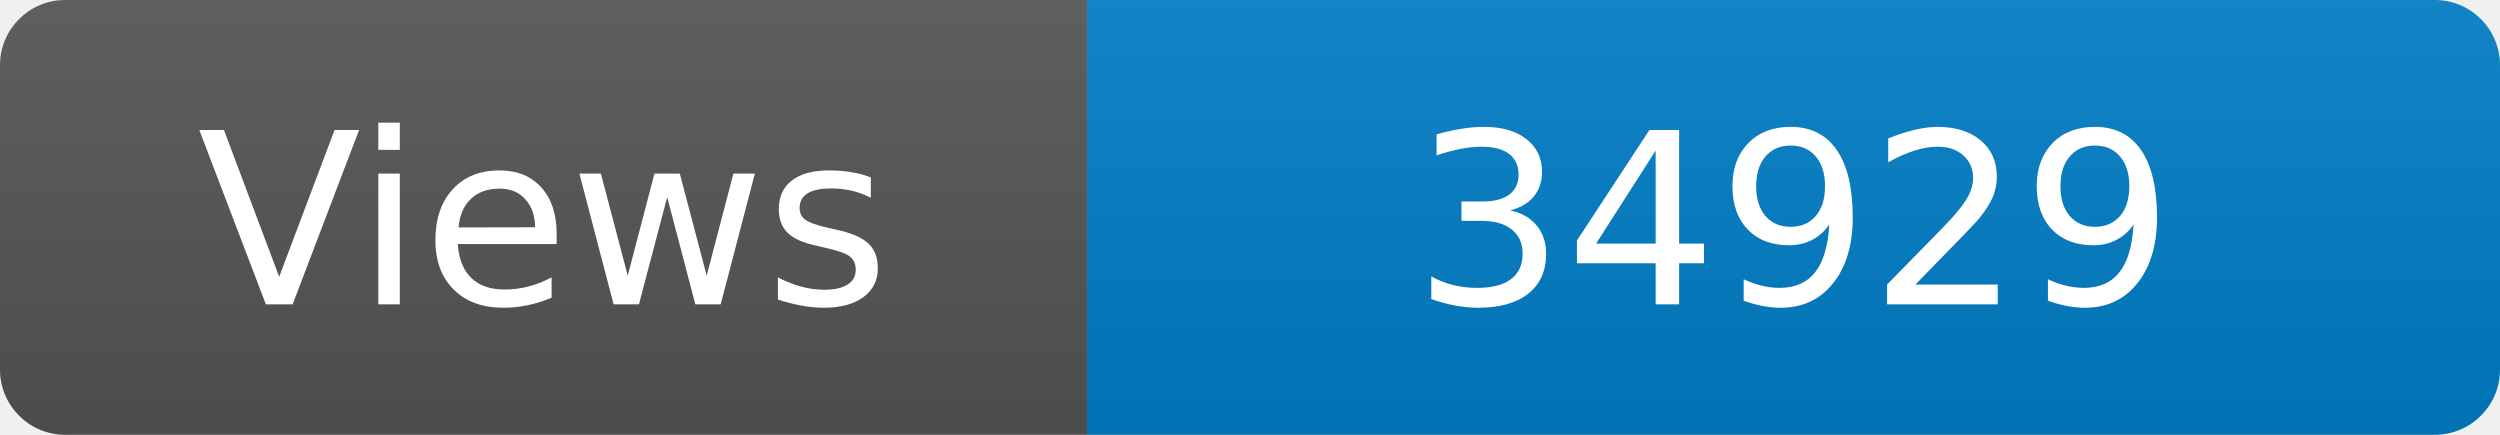
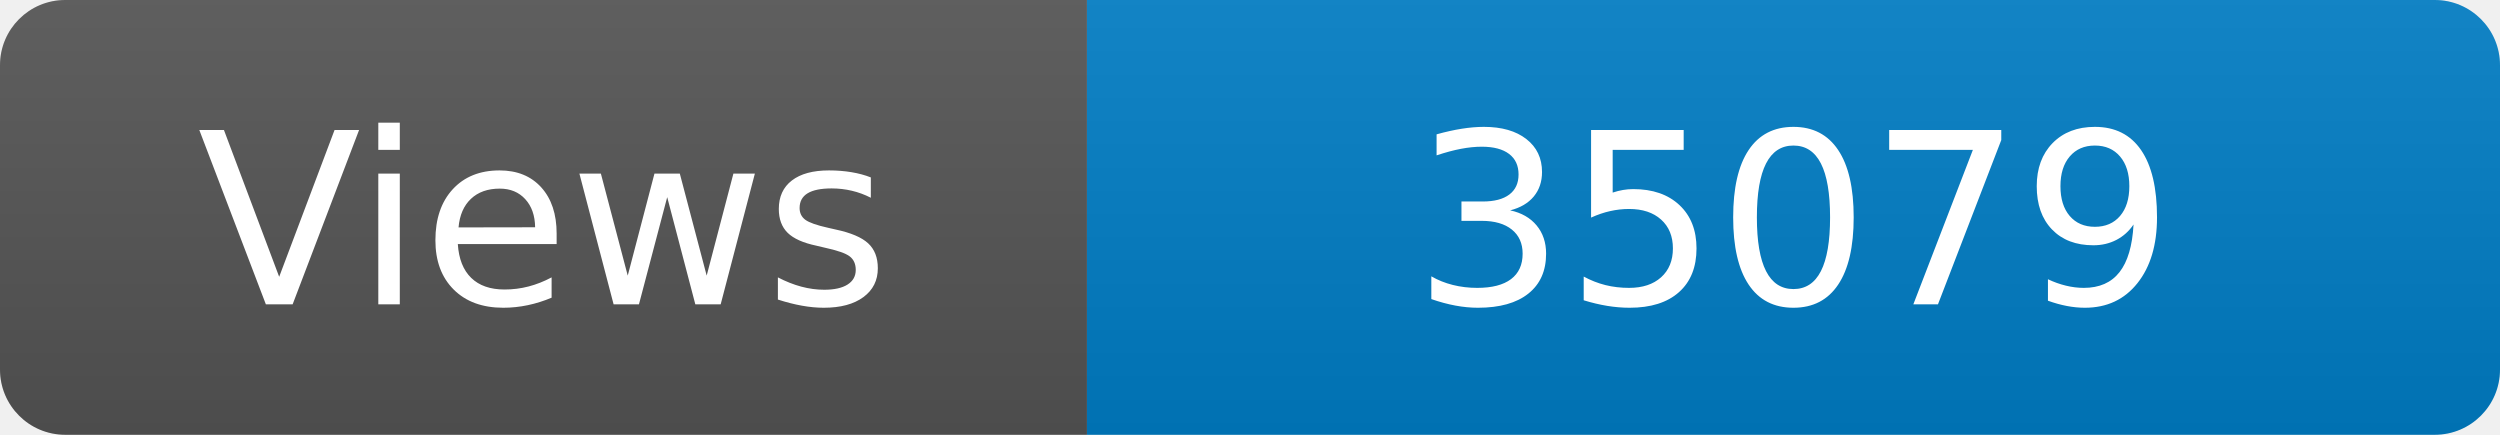
<svg xmlns="http://www.w3.org/2000/svg" width="115" height="20" role="img" aria-label="Maintained?: yes">
  <linearGradient id="s" x2="0" y2="100%">
    <stop offset="0" stop-color="#bbb" stop-opacity=".1" />
    <stop offset="1" stop-opacity=".1" />
  </linearGradient>
  <clipPath id="r">
    <rect width="115" height="20" rx="3" fill="#fff" />
  </clipPath>
  <g clip-path="url(#r)">
    <rect width="50" height="20" fill="#555" />
    <rect x="50" width="160" height="20" fill="#007ec6" />
    <rect width="115" height="20" fill="url(#s)" />
  </g>
  <g fill="#fff" text-anchor="middle" font-family="Verdana,Geneva,DejaVu Sans,sans-serif" font-size="110">
    <text x="250" y="140" transform="scale(.1)" fill="#fff">Views</text>
-     <text x="825" y="140" transform="scale(.1)" fill="#fff">34929</text>
+     <text x="825" y="140" transform="scale(.1)" fill="#fff">35079</text>
  </g>
</svg>
